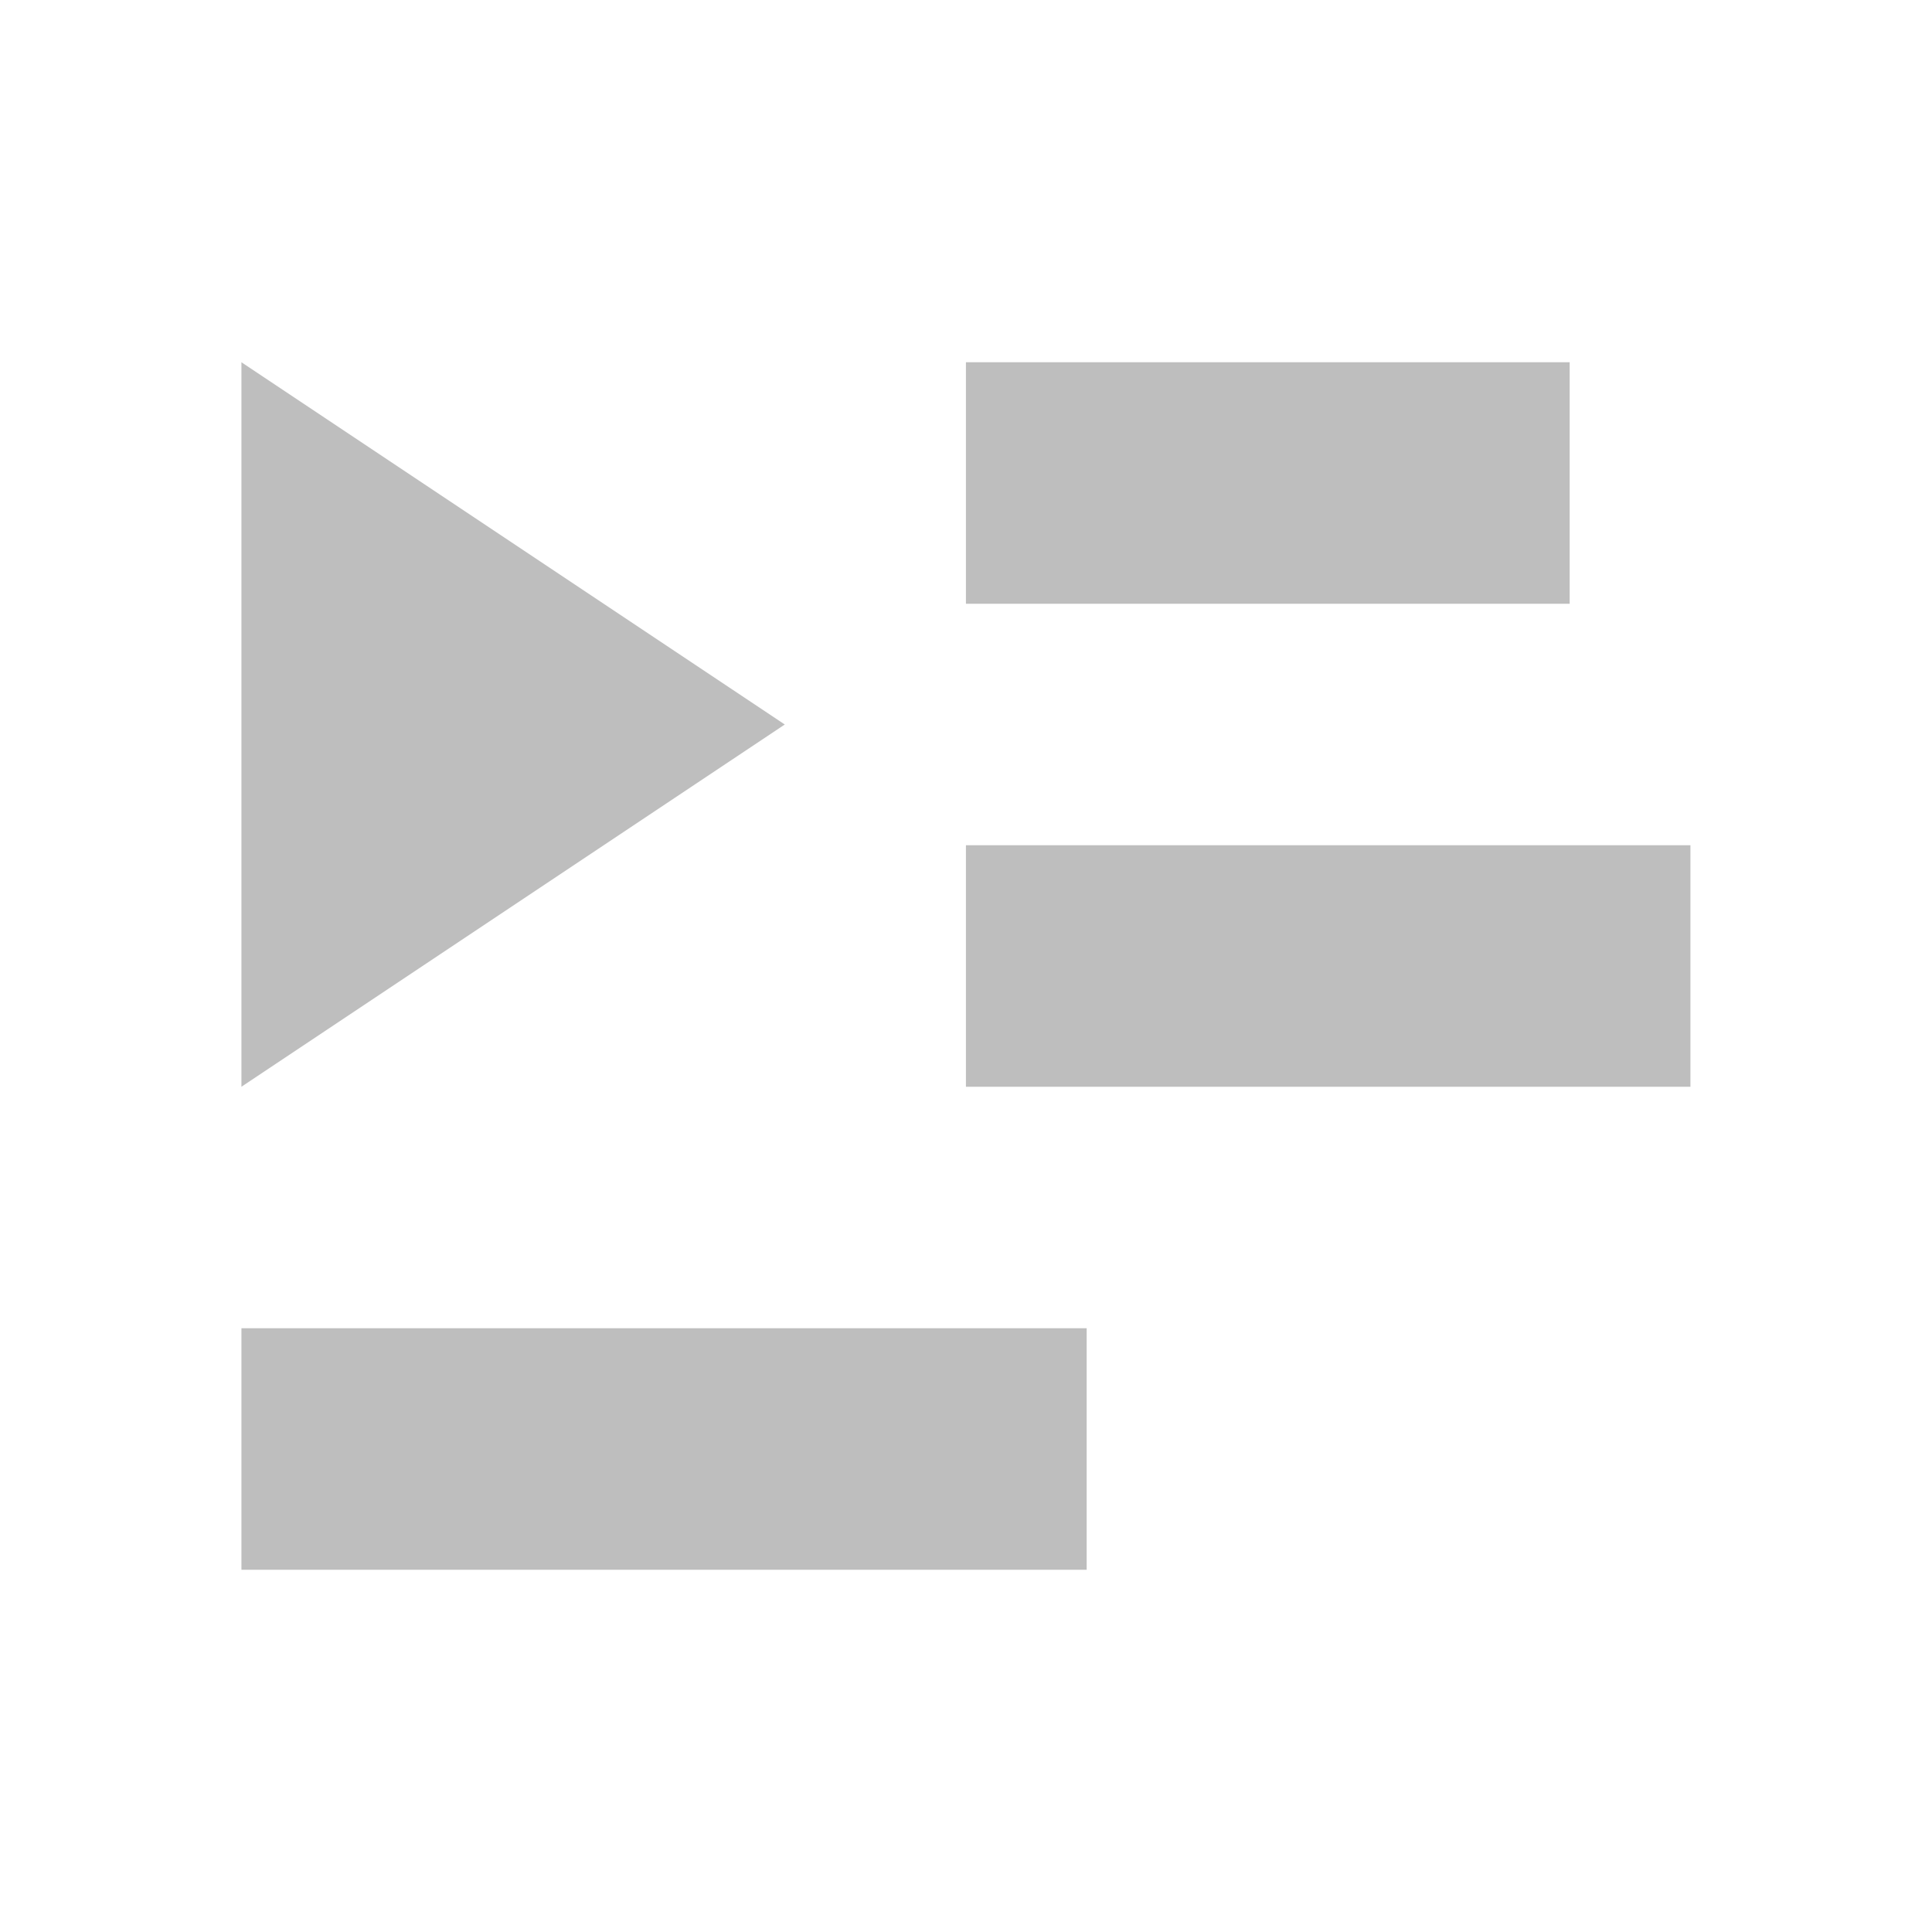
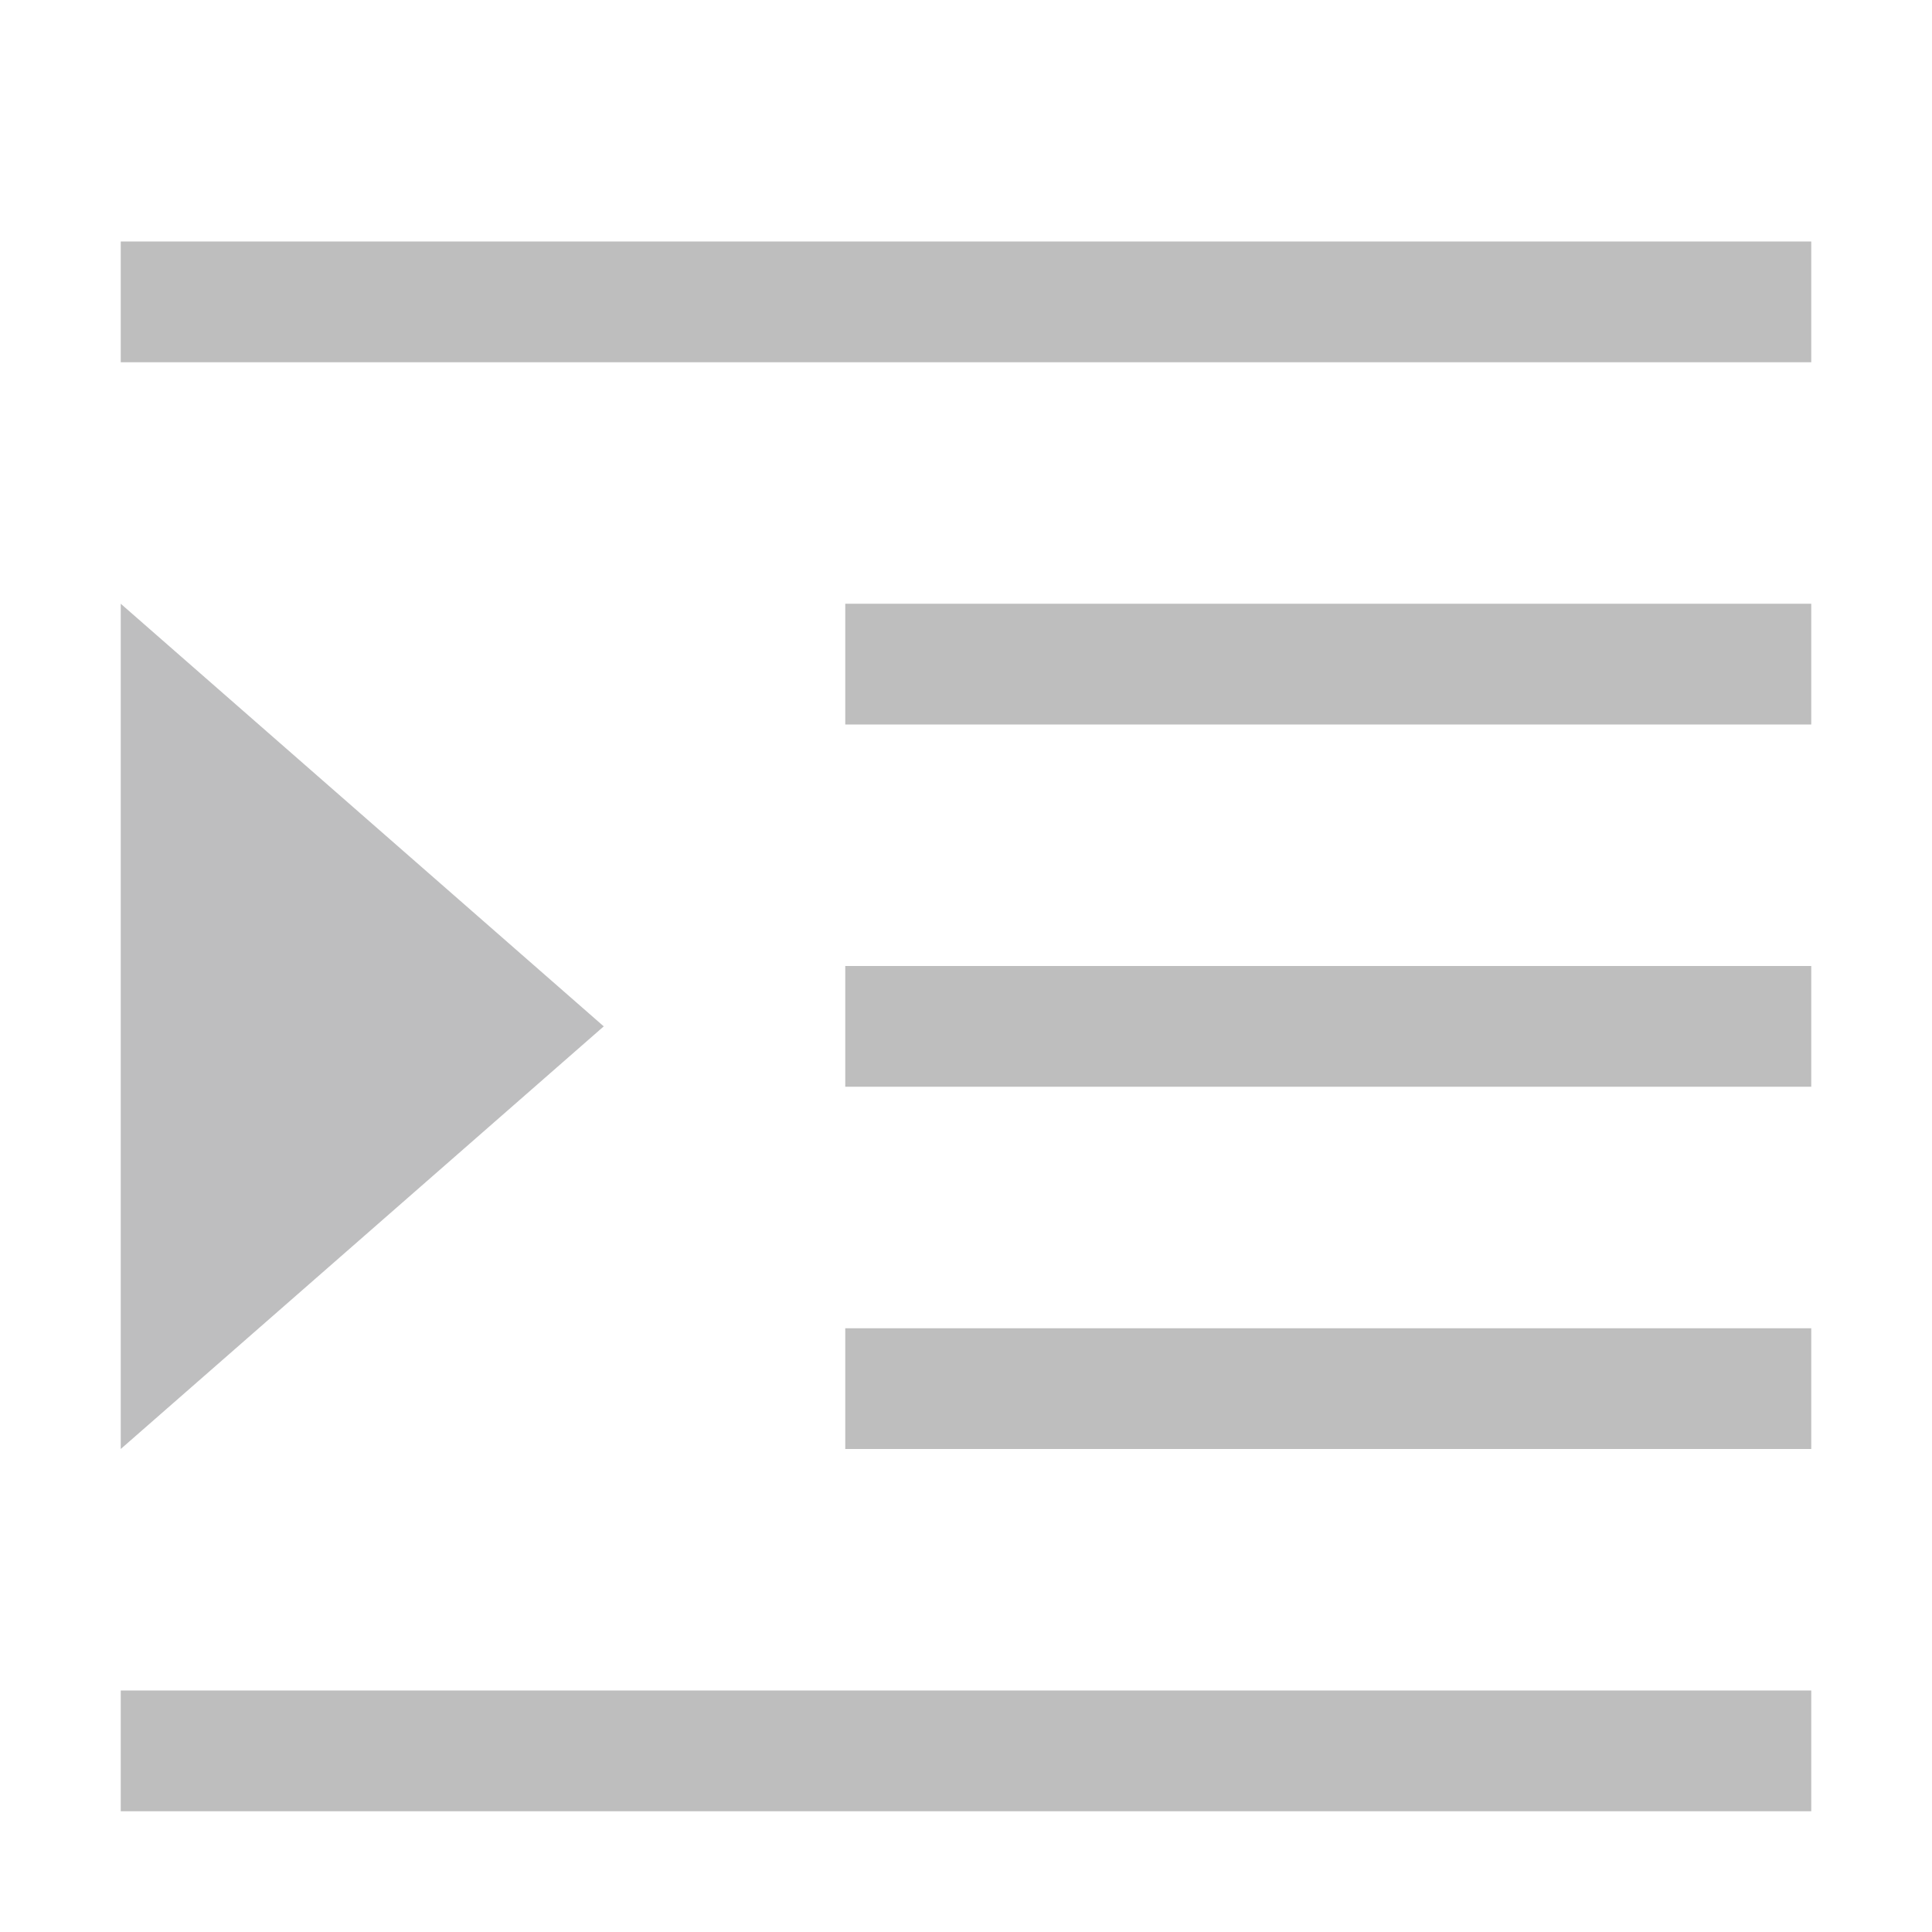
- <svg xmlns="http://www.w3.org/2000/svg" height="16" id="svg7384" version="1.1" width="16">
-   <defs id="defs7386">
-     <filter color-interpolation-filters="sRGB" id="filter7554">
-       <feBlend id="feBlend7556" in2="BackgroundImage" mode="darken" />
-     </filter>
-     <filter color-interpolation-filters="sRGB" id="filter7554-7">
-       <feBlend id="feBlend7556-6" in2="BackgroundImage" mode="darken" />
-     </filter>
-   </defs>
-   <g id="layer9" label="status" style="display:inline" transform="translate(-353.0006,-48)" />
-   <g id="layer10" style="display:inline" transform="translate(-353.0006,-48)" />
-   <g id="layer13" style="display:inline" transform="translate(-353.0006,-48)" />
-   <g id="layer14" transform="translate(-353.0006,-48)" />
-   <g id="layer15" style="display:inline" transform="translate(-353.0006,-48)" />
-   <g id="g71291" style="display:inline" transform="translate(-353.0006,-48)" />
-   <g id="layer12" style="display:inline" transform="translate(-353.0006,-48)">
-     <path d="m 355,51 0,6 4.5,-3 -4.5,-3 z m 6,0 0,2 5,0 0,-2 -5,0 z m 0,4 0,2 6,0 0,-2 -6,0 z m -6,4 0,2 7,0 0,-2 -7,0 z" id="rect3825-9-8-7-9-1-7" style="color:#bebebe;fill:#bebebe;fill-opacity:1;stroke:none;stroke-width:1;marker:none;visibility:visible;display:inline;overflow:visible" />
-   </g>
+ <svg xmlns="http://www.w3.org/2000/svg" width="16" version="1.1" id="svg7384" height="16">
+   <defs id="defs7386" />
+   <g transform="translate(-273.0006,-48)" style="display:inline" label="status" id="layer9" />
+   <g transform="translate(-273.0006,-48)" style="display:inline" id="layer10" />
+   <g transform="translate(-273.0006,-48)" style="display:inline" id="layer13" />
+   <g transform="translate(-273.0006,-48)" id="layer14" />
+   <g transform="translate(-273.0006,-48)" style="display:inline" id="layer15" />
+   <g transform="translate(-273.0006,-48)" style="display:inline" id="g71291" />
+   <rect height="1" id="rect3825-9-8-7" style="color:#bebebe;display:inline;overflow:visible;visibility:visible;fill:#bebebe;fill-opacity:1;stroke:none;stroke-width:1;marker:none" width="14" x="1" y="2" />
+   <rect y="5" x="7" width="8" style="color:#bebebe;display:inline;overflow:visible;visibility:visible;fill:#bebebe;fill-opacity:1;stroke:none;stroke-width:1;marker:none" id="rect4153" height="1" />
+   <rect height="1" id="rect4155" style="color:#bebebe;display:inline;overflow:visible;visibility:visible;fill:#bebebe;fill-opacity:1;stroke:none;stroke-width:1;marker:none" width="8" x="7" y="11" />
+   <rect y="14" x="1" width="14" style="color:#bebebe;display:inline;overflow:visible;visibility:visible;fill:#bebebe;fill-opacity:1;stroke:none;stroke-width:1;marker:none" id="rect4157" height="1" />
+   <rect height="1" id="rect4159" style="color:#bebebe;display:inline;overflow:visible;visibility:visible;fill:#bebebe;fill-opacity:1;stroke:none;stroke-width:1;marker:none" width="8" x="7" y="8" />
+   <path id="path4359" d="M 1,12 1,5 5,8.5 Z" style="fill:#bebebf;fill-opacity:1;fill-rule:evenodd;stroke:none;stroke-width:1px;stroke-linecap:butt;stroke-linejoin:miter;stroke-opacity:1" />
</svg>
